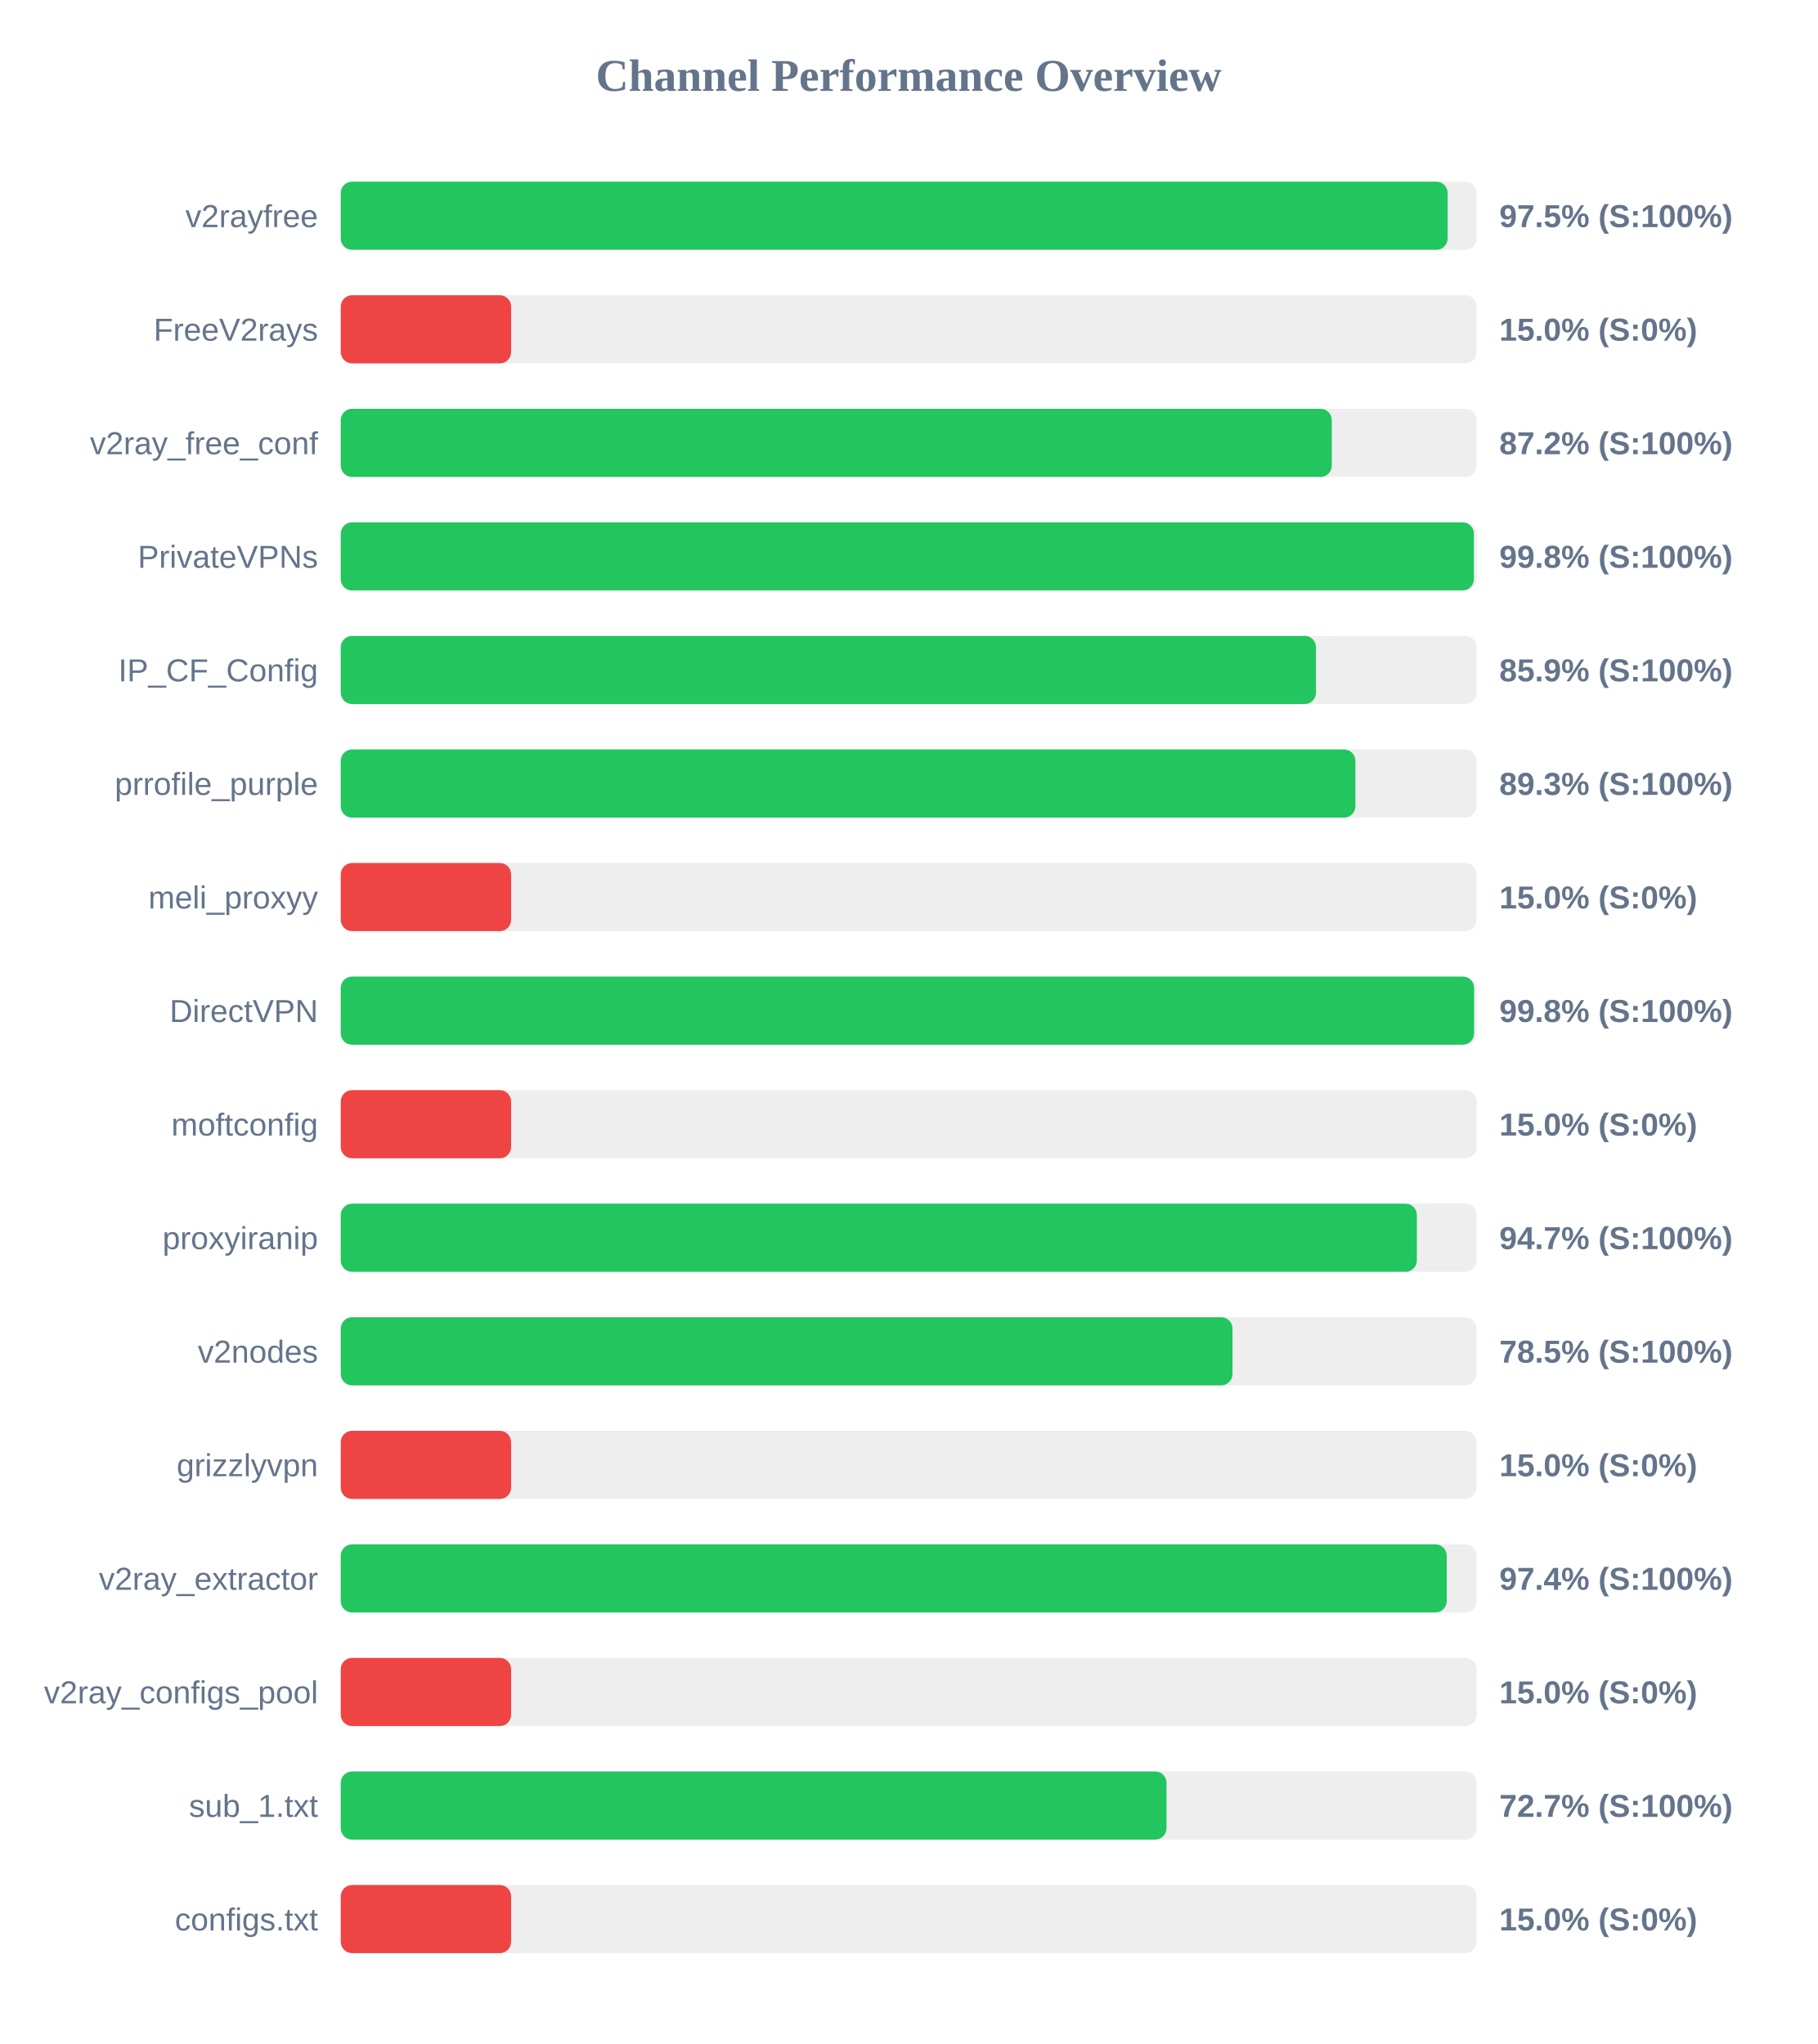
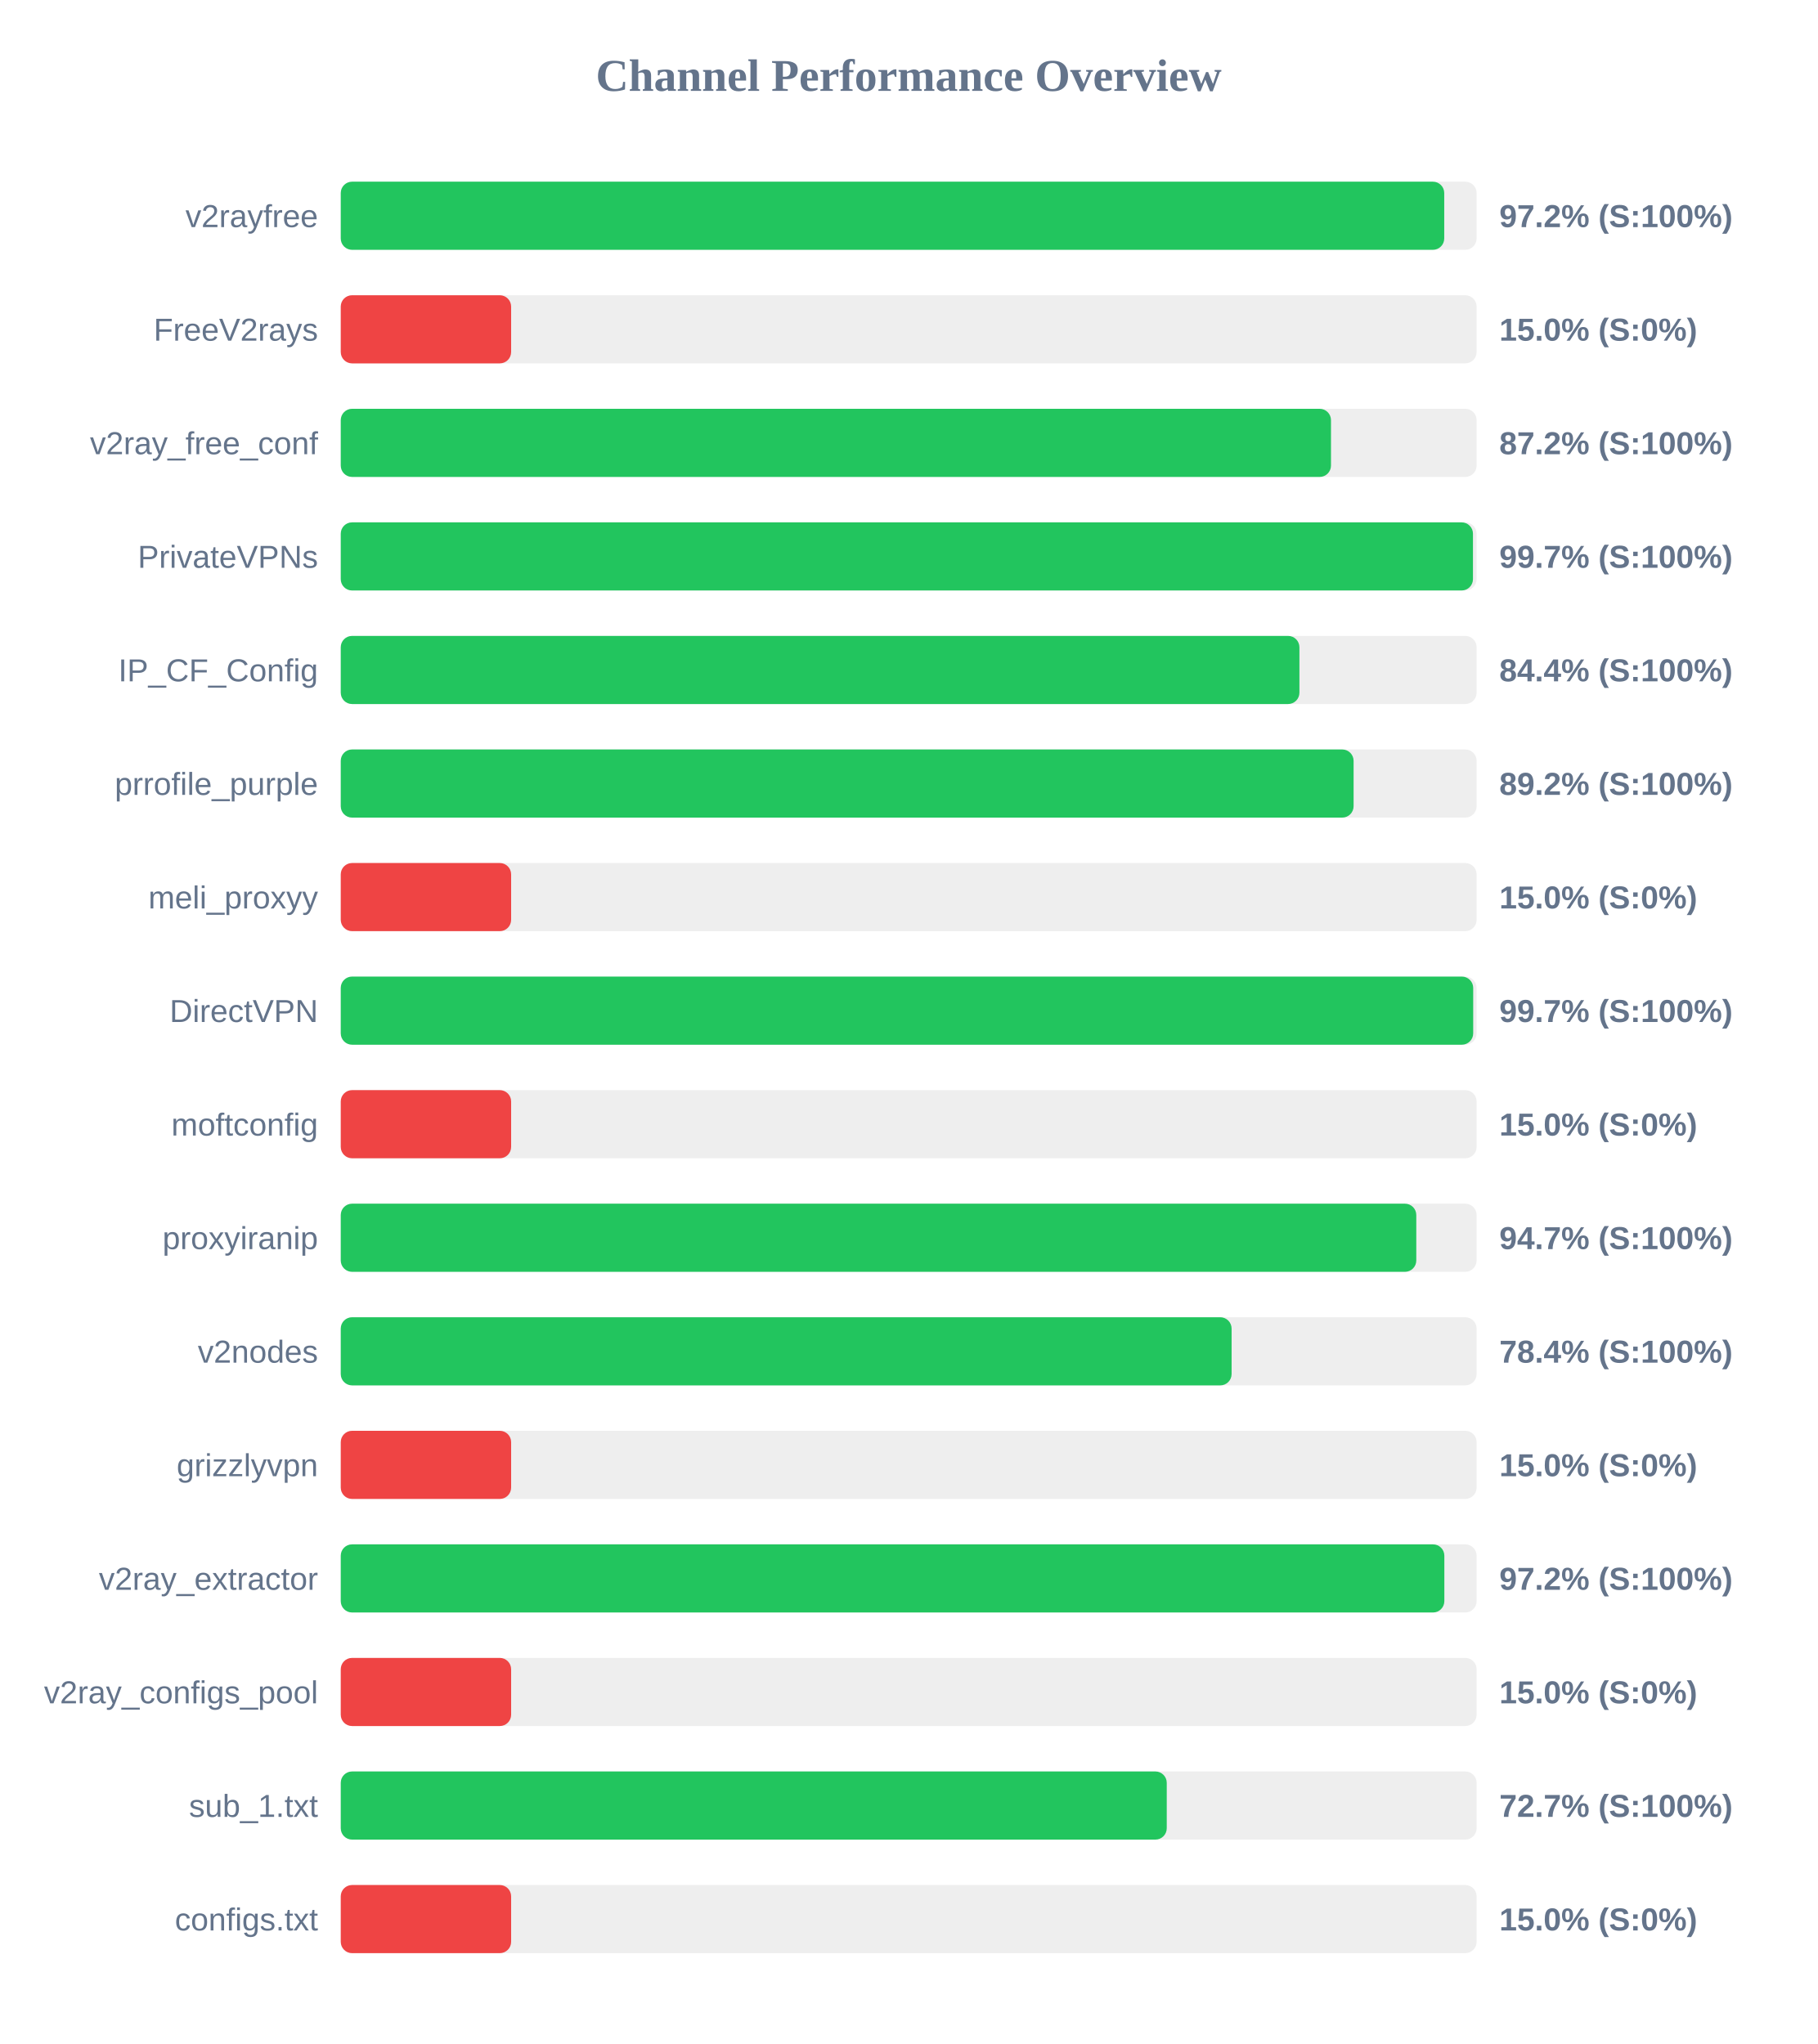
<svg xmlns="http://www.w3.org/2000/svg" width="800" height="900" version="1.1">
  <style>
        .row { font: 14px Arial; fill: #64748b; }
        .score { font: bold 14px Arial; fill: #64748b; }
    </style>
  <text x="400" y="40" text-anchor="middle" font-size="20px" font-weight="bold" fill="#64748b">Channel Performance Overview</text>
  <rect x="150" y="80" width="500" height="30" fill="#eee" rx="5" />
-   <rect x="150" y="80" width="487.25" height="30" fill="#22c55e" rx="5" />
+   <rect x="150" y="80" width="485.75" height="30" fill="#22c55e" rx="5" />
  <text x="140" y="100" text-anchor="end" class="row">v2rayfree</text>
-   <text x="660" y="100" text-anchor="start" class="score">97.5% (S:100%)</text>
+   <text x="660" y="100" text-anchor="start" class="score">97.2% (S:100%)</text>
  <rect x="150" y="130" width="500" height="30" fill="#eee" rx="5" />
  <rect x="150" y="130" width="75.0" height="30" fill="#ef4444" rx="5" />
  <text x="140" y="150" text-anchor="end" class="row">FreeV2rays</text>
  <text x="660" y="150" text-anchor="start" class="score">15.0% (S:0%)</text>
  <rect x="150" y="180" width="500" height="30" fill="#eee" rx="5" />
-   <rect x="150" y="180" width="436.25" height="30" fill="#22c55e" rx="5" />
+   <rect x="150" y="180" width="435.9" height="30" fill="#22c55e" rx="5" />
  <text x="140" y="200" text-anchor="end" class="row">v2ray_free_conf</text>
  <text x="660" y="200" text-anchor="start" class="score">87.2% (S:100%)</text>
  <rect x="150" y="230" width="500" height="30" fill="#eee" rx="5" />
-   <rect x="150" y="230" width="498.8" height="30" fill="#22c55e" rx="5" />
+   <rect x="150" y="230" width="498.4" height="30" fill="#22c55e" rx="5" />
  <text x="140" y="250" text-anchor="end" class="row">PrivateVPNs</text>
-   <text x="660" y="250" text-anchor="start" class="score">99.8% (S:100%)</text>
+   <text x="660" y="250" text-anchor="start" class="score">99.7% (S:100%)</text>
  <rect x="150" y="280" width="500" height="30" fill="#eee" rx="5" />
-   <rect x="150" y="280" width="429.3" height="30" fill="#22c55e" rx="5" />
+   <rect x="150" y="280" width="422.0" height="30" fill="#22c55e" rx="5" />
  <text x="140" y="300" text-anchor="end" class="row">IP_CF_Config</text>
-   <text x="660" y="300" text-anchor="start" class="score">85.9% (S:100%)</text>
+   <text x="660" y="300" text-anchor="start" class="score">84.4% (S:100%)</text>
  <rect x="150" y="330" width="500" height="30" fill="#eee" rx="5" />
-   <rect x="150" y="330" width="446.65" height="30" fill="#22c55e" rx="5" />
+   <rect x="150" y="330" width="445.85" height="30" fill="#22c55e" rx="5" />
  <text x="140" y="350" text-anchor="end" class="row">prrofile_purple</text>
-   <text x="660" y="350" text-anchor="start" class="score">89.3% (S:100%)</text>
+   <text x="660" y="350" text-anchor="start" class="score">89.2% (S:100%)</text>
  <rect x="150" y="380" width="500" height="30" fill="#eee" rx="5" />
  <rect x="150" y="380" width="75.0" height="30" fill="#ef4444" rx="5" />
  <text x="140" y="400" text-anchor="end" class="row">meli_proxyy</text>
  <text x="660" y="400" text-anchor="start" class="score">15.0% (S:0%)</text>
  <rect x="150" y="430" width="500" height="30" fill="#eee" rx="5" />
-   <rect x="150" y="430" width="498.9" height="30" fill="#22c55e" rx="5" />
+   <rect x="150" y="430" width="498.5" height="30" fill="#22c55e" rx="5" />
  <text x="140" y="450" text-anchor="end" class="row">DirectVPN</text>
-   <text x="660" y="450" text-anchor="start" class="score">99.8% (S:100%)</text>
+   <text x="660" y="450" text-anchor="start" class="score">99.7% (S:100%)</text>
  <rect x="150" y="480" width="500" height="30" fill="#eee" rx="5" />
  <rect x="150" y="480" width="75.0" height="30" fill="#ef4444" rx="5" />
  <text x="140" y="500" text-anchor="end" class="row">moftconfig</text>
  <text x="660" y="500" text-anchor="start" class="score">15.0% (S:0%)</text>
  <rect x="150" y="530" width="500" height="30" fill="#eee" rx="5" />
-   <rect x="150" y="530" width="473.7" height="30" fill="#22c55e" rx="5" />
+   <rect x="150" y="530" width="473.45" height="30" fill="#22c55e" rx="5" />
  <text x="140" y="550" text-anchor="end" class="row">proxyiranip</text>
  <text x="660" y="550" text-anchor="start" class="score">94.7% (S:100%)</text>
  <rect x="150" y="580" width="500" height="30" fill="#eee" rx="5" />
-   <rect x="150" y="580" width="392.55" height="30" fill="#22c55e" rx="5" />
+   <rect x="150" y="580" width="392.15" height="30" fill="#22c55e" rx="5" />
  <text x="140" y="600" text-anchor="end" class="row">v2nodes</text>
-   <text x="660" y="600" text-anchor="start" class="score">78.5% (S:100%)</text>
+   <text x="660" y="600" text-anchor="start" class="score">78.4% (S:100%)</text>
  <rect x="150" y="630" width="500" height="30" fill="#eee" rx="5" />
  <rect x="150" y="630" width="75.0" height="30" fill="#ef4444" rx="5" />
  <text x="140" y="650" text-anchor="end" class="row">grizzlyvpn</text>
  <text x="660" y="650" text-anchor="start" class="score">15.0% (S:0%)</text>
  <rect x="150" y="680" width="500" height="30" fill="#eee" rx="5" />
-   <rect x="150" y="680" width="486.85" height="30" fill="#22c55e" rx="5" />
+   <rect x="150" y="680" width="485.8" height="30" fill="#22c55e" rx="5" />
  <text x="140" y="700" text-anchor="end" class="row">v2ray_extractor</text>
-   <text x="660" y="700" text-anchor="start" class="score">97.4% (S:100%)</text>
+   <text x="660" y="700" text-anchor="start" class="score">97.2% (S:100%)</text>
  <rect x="150" y="730" width="500" height="30" fill="#eee" rx="5" />
  <rect x="150" y="730" width="75.0" height="30" fill="#ef4444" rx="5" />
  <text x="140" y="750" text-anchor="end" class="row">v2ray_configs_pool</text>
  <text x="660" y="750" text-anchor="start" class="score">15.0% (S:0%)</text>
  <rect x="150" y="780" width="500" height="30" fill="#eee" rx="5" />
-   <rect x="150" y="780" width="363.5" height="30" fill="#22c55e" rx="5" />
+   <rect x="150" y="780" width="363.6" height="30" fill="#22c55e" rx="5" />
  <text x="140" y="800" text-anchor="end" class="row">sub_1.txt</text>
  <text x="660" y="800" text-anchor="start" class="score">72.7% (S:100%)</text>
  <rect x="150" y="830" width="500" height="30" fill="#eee" rx="5" />
  <rect x="150" y="830" width="75.0" height="30" fill="#ef4444" rx="5" />
  <text x="140" y="850" text-anchor="end" class="row">configs.txt</text>
  <text x="660" y="850" text-anchor="start" class="score">15.0% (S:0%)</text>
</svg>
